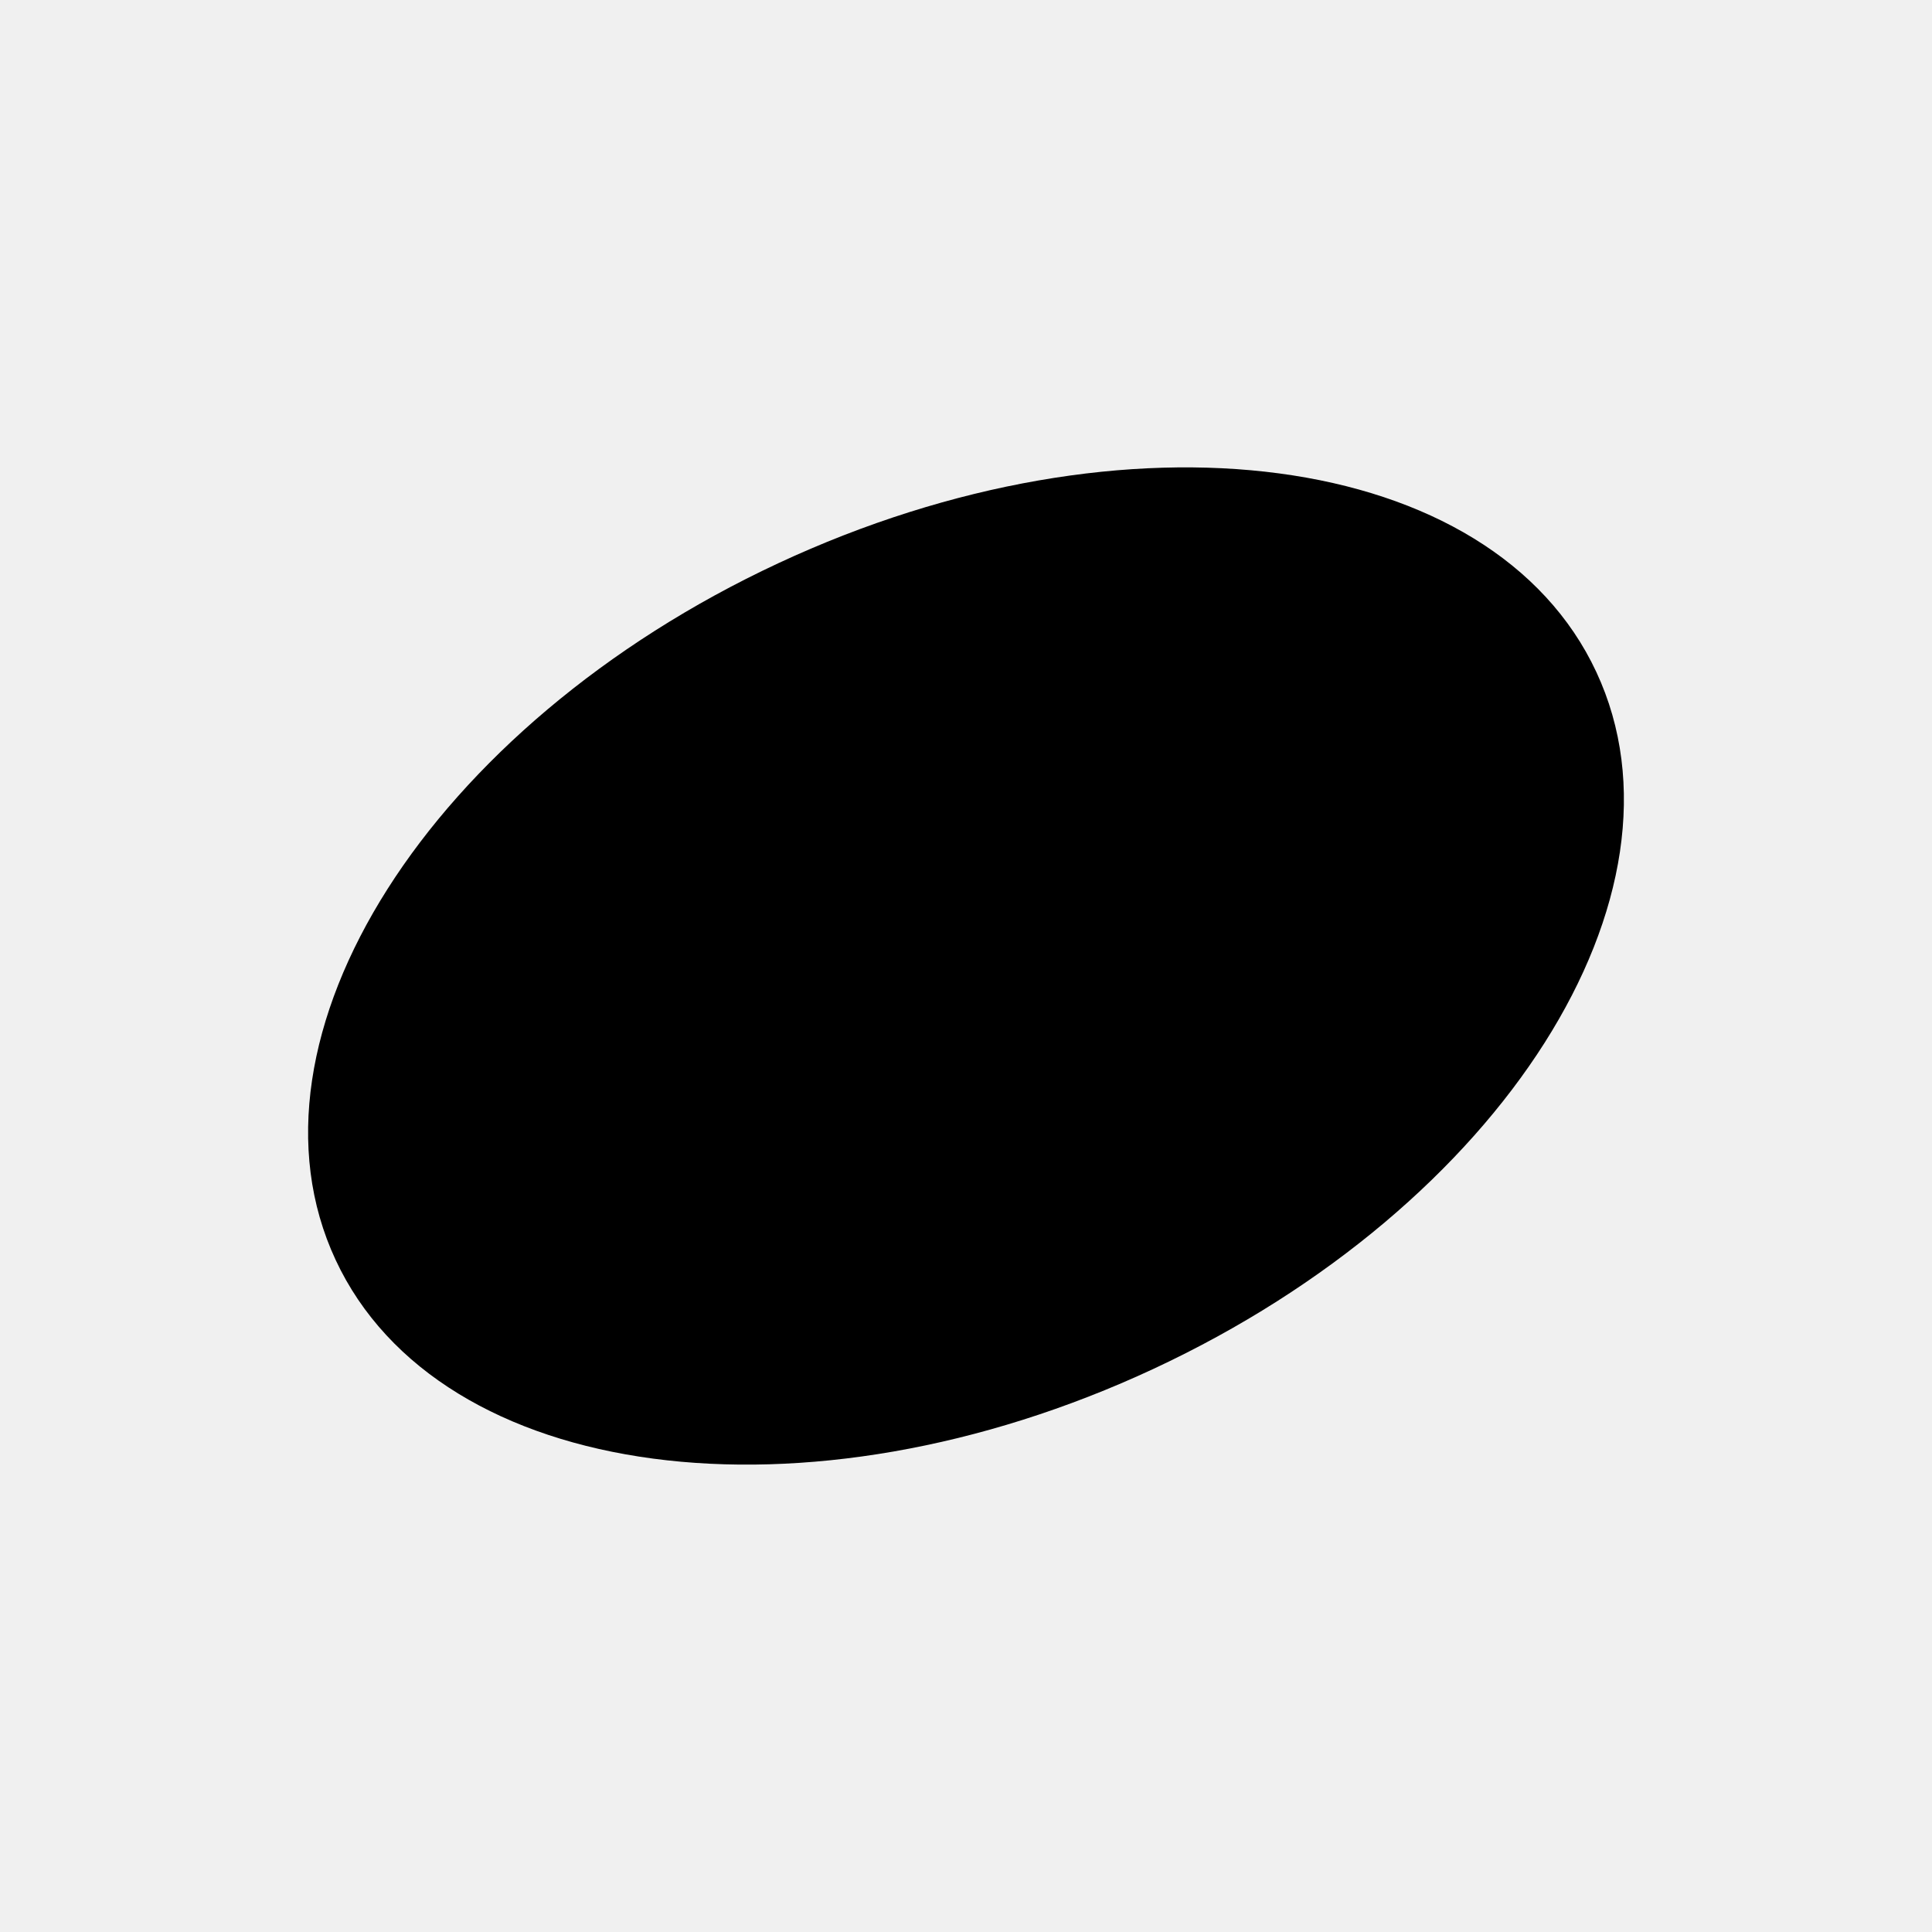
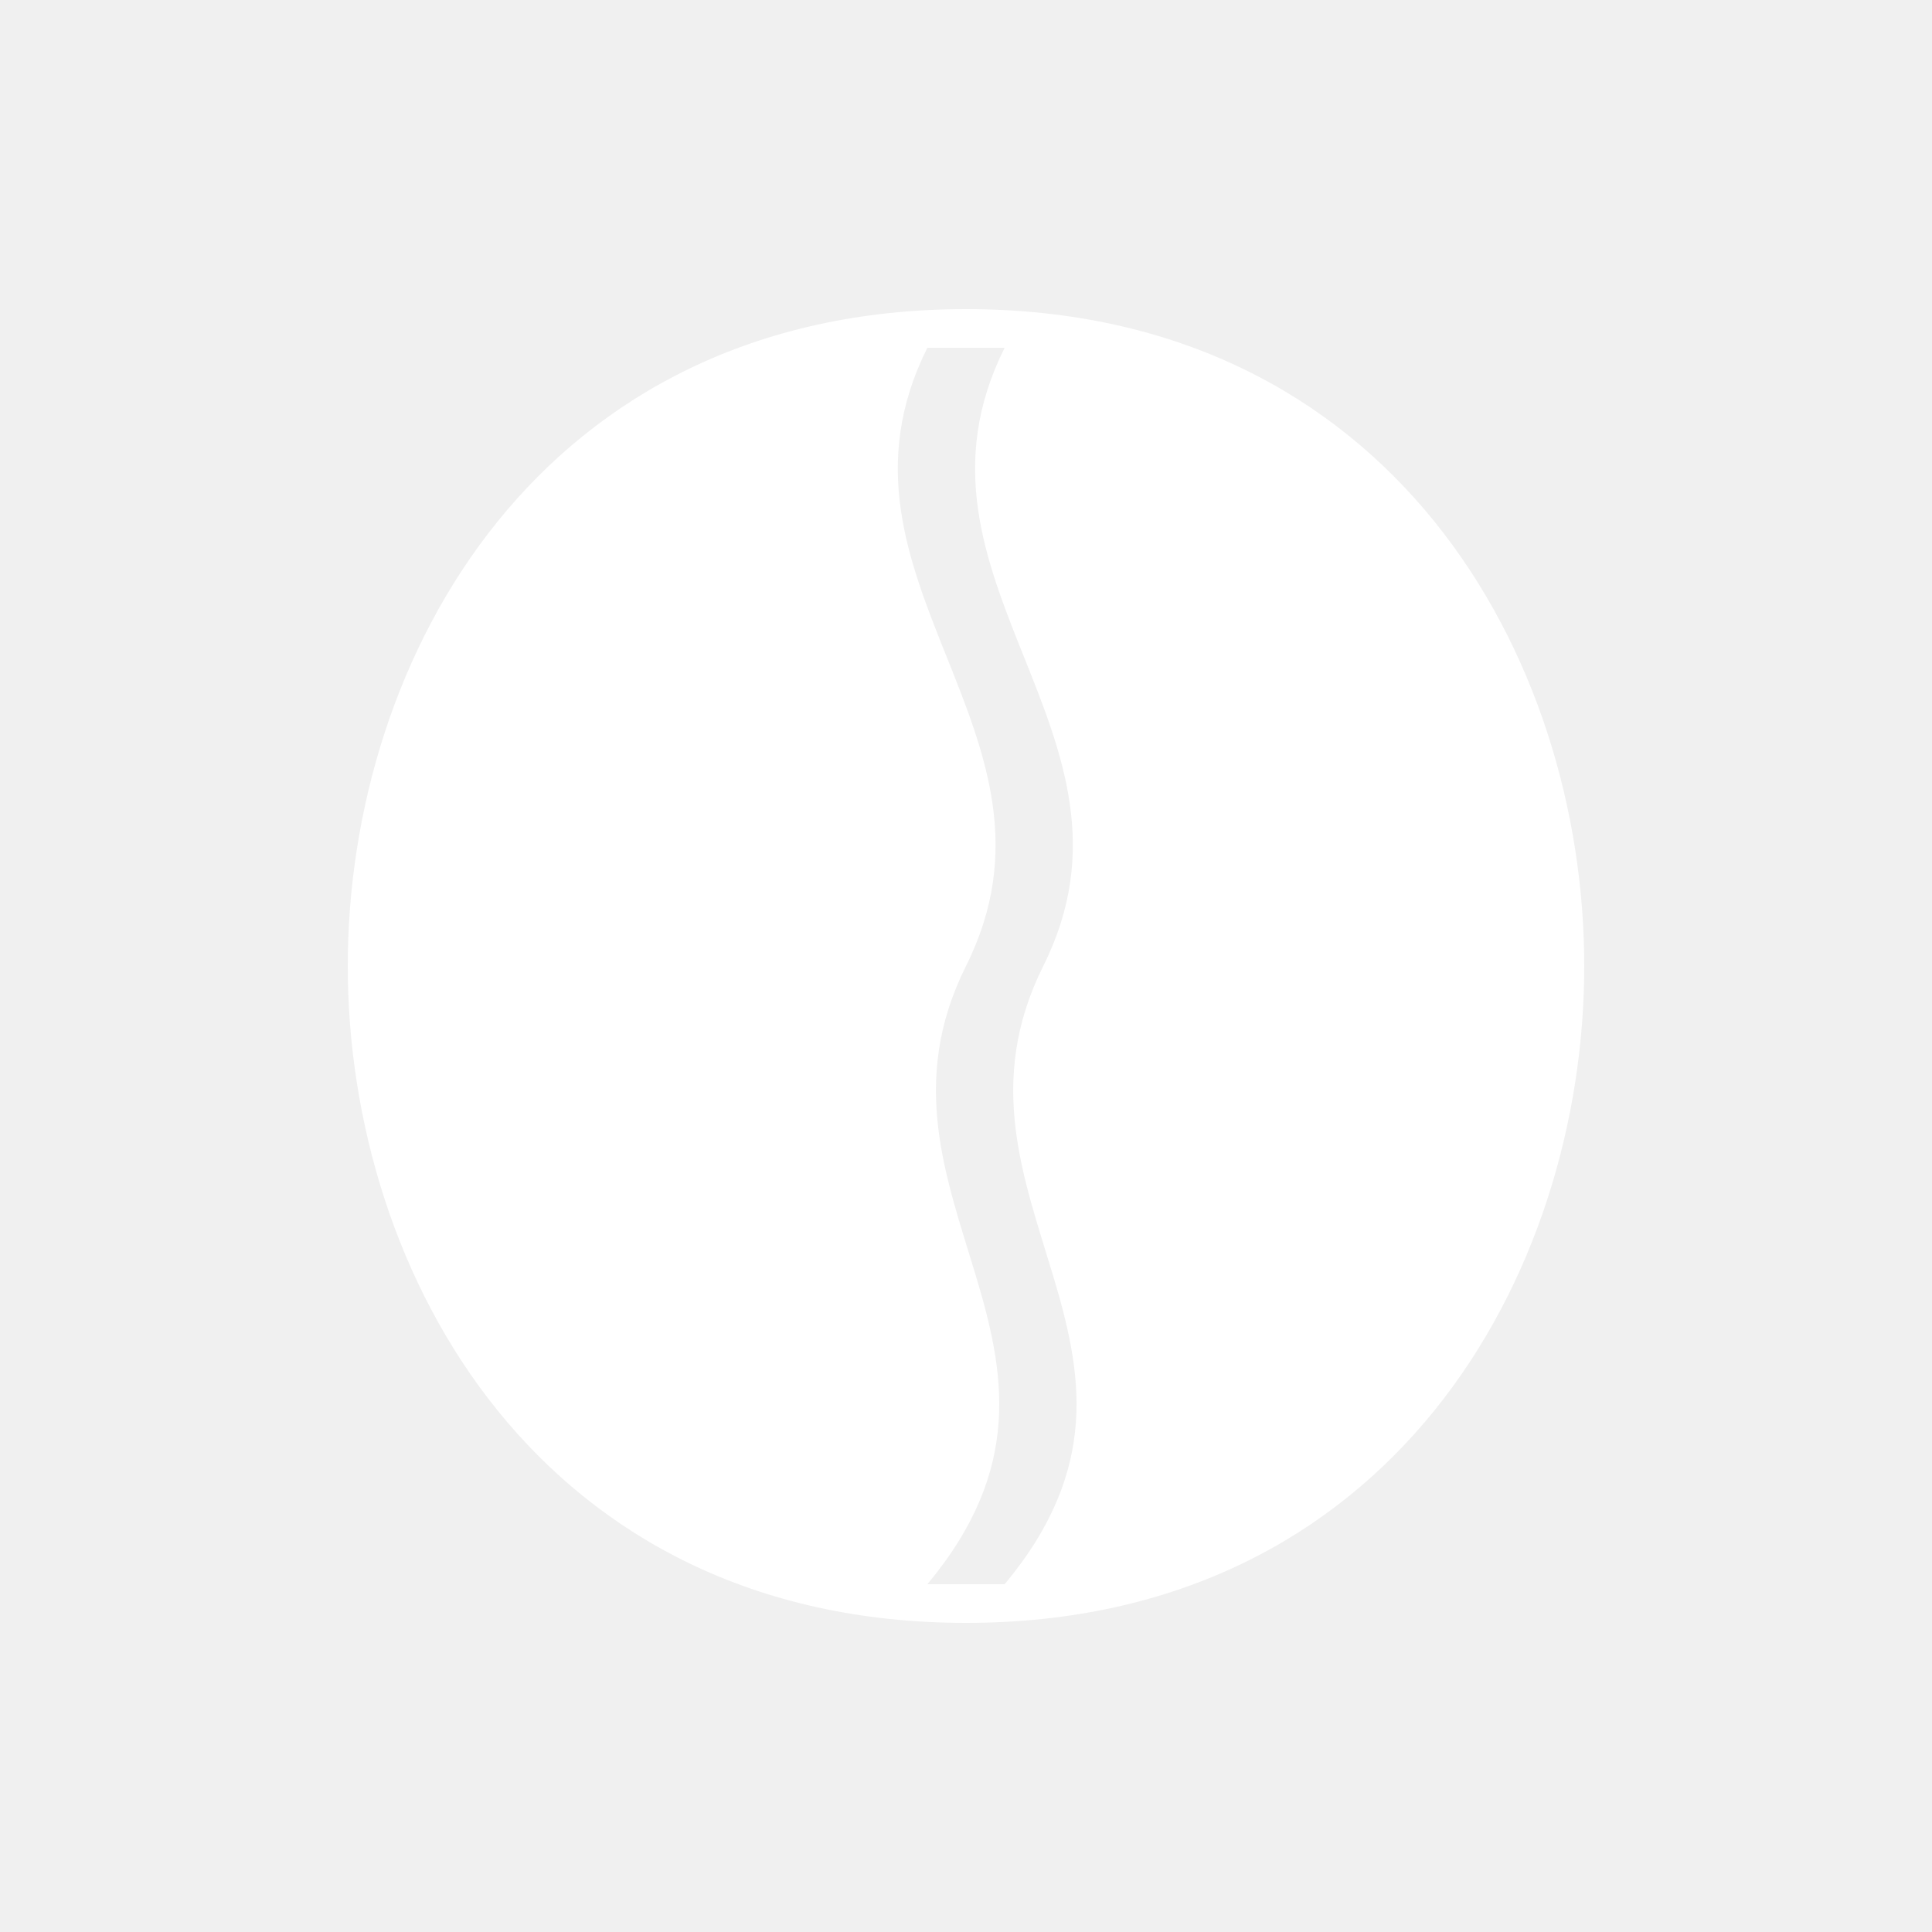
<svg xmlns="http://www.w3.org/2000/svg" viewBox="0 0 100 100">
-   <ellipse cx="50" cy="50" rx="36" ry="23" transform="rotate(-25 50 50)" fill="#000000" />
+   <path fill-rule="evenodd" fill="#FFFFFF" d="     M50 16 C72 16 82 34 82 50 C82 66 72 84 50 84 C28 84 18 66 18 50 C18 34 28 16 50 16 Z     M48 18 C42 30 56 38 50 50 C44 62 58 70 48 82 L52 82 C62 70 48 62 54 50 C60 38 46 30 52 18 Z   " />
</svg>
